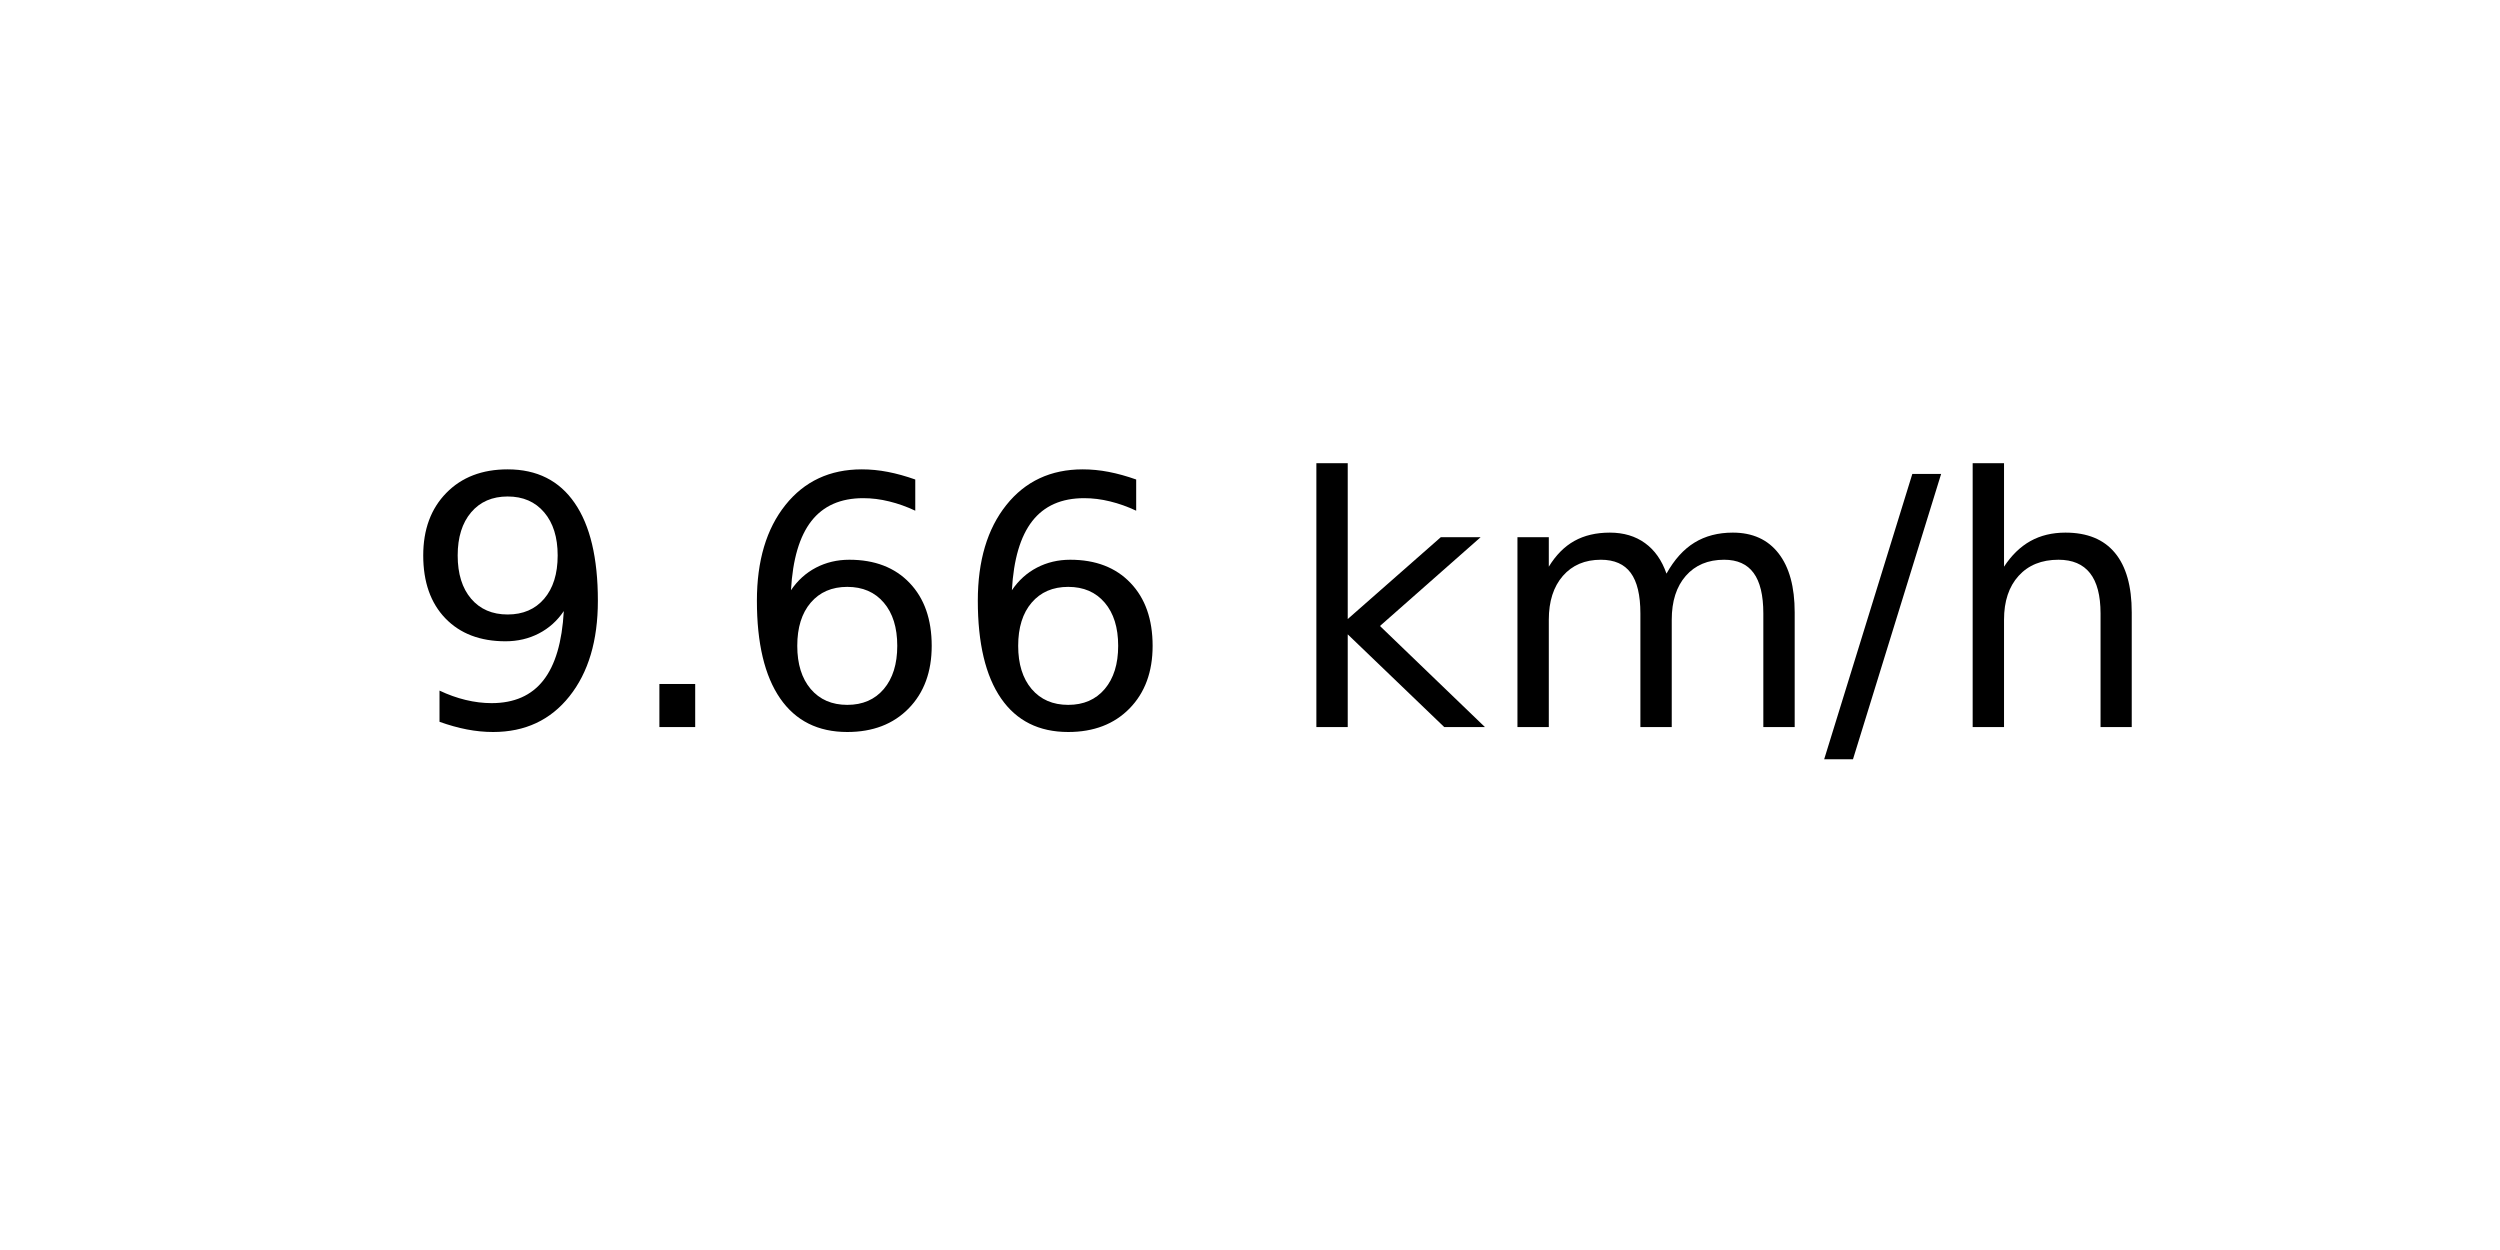
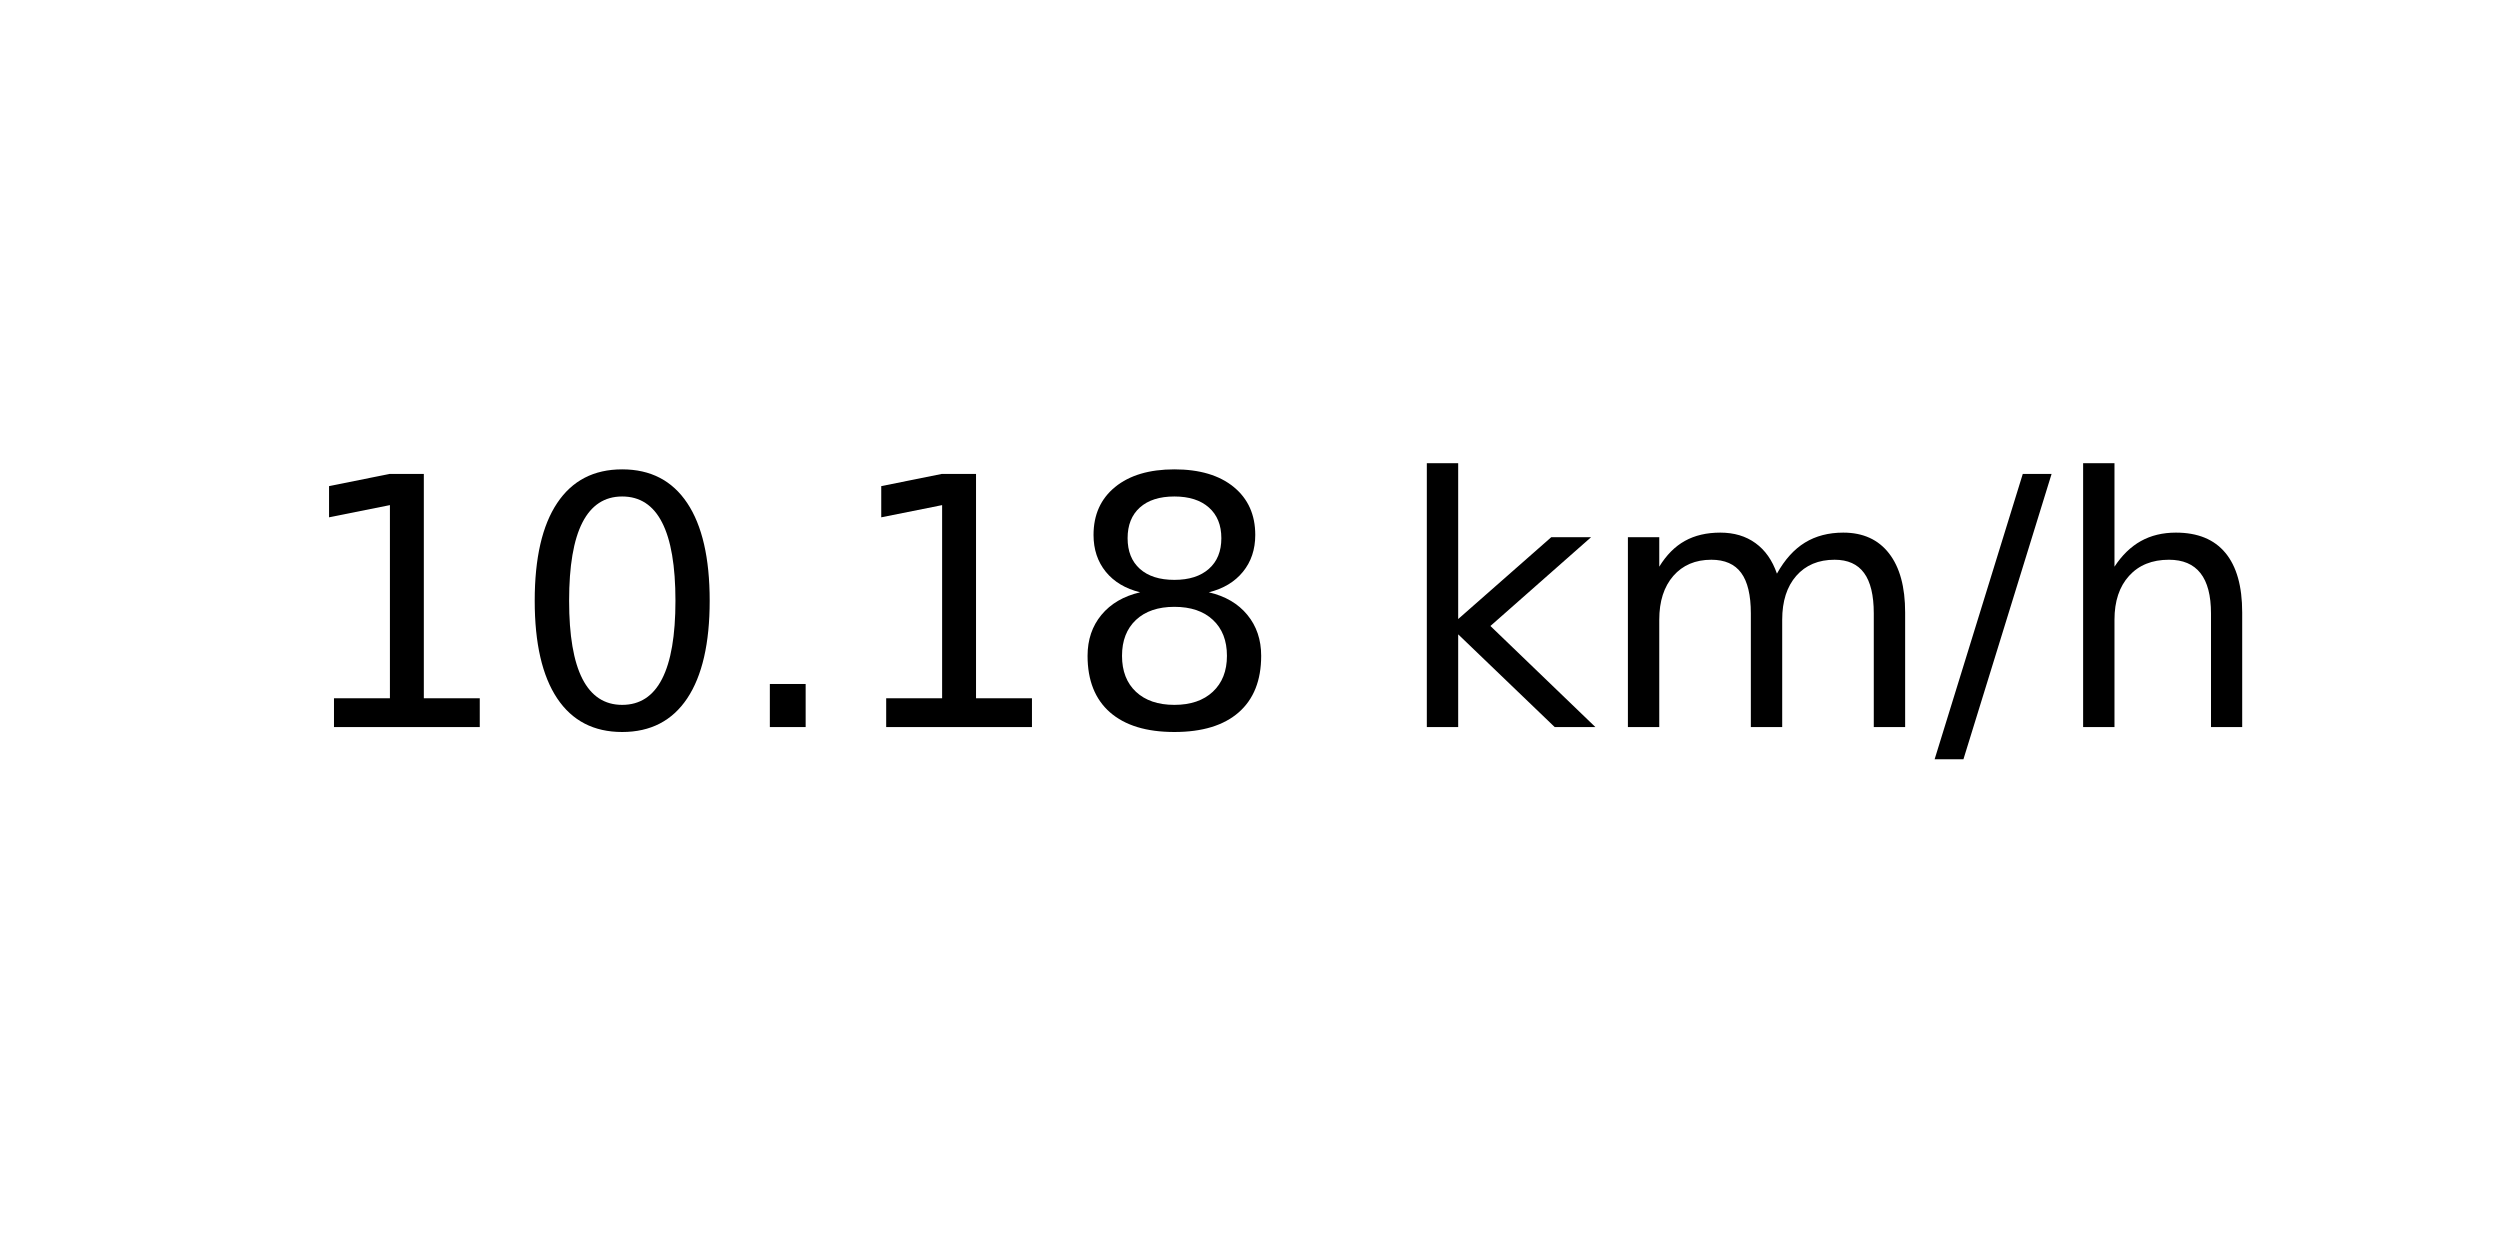
<svg xmlns="http://www.w3.org/2000/svg" xmlns:xlink="http://www.w3.org/1999/xlink" width="72pt" height="36pt" viewBox="0 0 72 36" version="1.1">
  <defs>
    <style type="text/css">*{stroke-linejoin: round; stroke-linecap: butt}</style>
  </defs>
  <g id="figure_1">
    <g id="axes_1">
      <g id="text_1">
-         <g transform="translate(11.55937 20.93937) scale(0.1 -0.1)">
+         <g transform="translate(8.378125 20.93937) scale(0.1 -0.1)">
          <defs>
-             <path id="DejaVuSans-39" d="M 703 97  L 703 672  Q 941 559 1184 500  Q 1428 441 1663 441  Q 2288 441 2617 861  Q 2947 1281 2994 2138  Q 2813 1869 2534 1725  Q 2256 1581 1919 1581  Q 1219 1581 811 2004  Q 403 2428 403 3163  Q 403 3881 828 4315  Q 1253 4750 1959 4750  Q 2769 4750 3195 4129  Q 3622 3509 3622 2328  Q 3622 1225 3098 567  Q 2575 -91 1691 -91  Q 1453 -91 1209 -44  Q 966 3 703 97  z M 1959 2075  Q 2384 2075 2632 2365  Q 2881 2656 2881 3163  Q 2881 3666 2632 3958  Q 2384 4250 1959 4250  Q 1534 4250 1286 3958  Q 1038 3666 1038 3163  Q 1038 2656 1286 2365  Q 1534 2075 1959 2075  z " transform="scale(0.015625)" />
+             <path id="DejaVuSans-31" d="M 794 531  L 1825 531  L 1825 4091  L 703 3866  L 703 4441  L 1819 4666  L 2450 4666  L 2450 531  L 3481 531  L 3481 0  L 794 0  L 794 531  z " transform="scale(0.015625)" />
+             <path id="DejaVuSans-30" d="M 2034 4250  Q 1547 4250 1301 3770  Q 1056 3291 1056 2328  Q 1056 1369 1301 889  Q 1547 409 2034 409  Q 2525 409 2770 889  Q 3016 1369 3016 2328  Q 3016 3291 2770 3770  Q 2525 4250 2034 4250  z M 2034 4750  Q 2819 4750 3233 4129  Q 3647 3509 3647 2328  Q 3647 1150 3233 529  Q 2819 -91 2034 -91  Q 1250 -91 836 529  Q 422 1150 422 2328  Q 422 3509 836 4129  Q 1250 4750 2034 4750  z " transform="scale(0.015625)" />
            <path id="DejaVuSans-2e" d="M 684 794  L 1344 794  L 1344 0  L 684 0  L 684 794  z " transform="scale(0.015625)" />
-             <path id="DejaVuSans-36" d="M 2113 2584  Q 1688 2584 1439 2293  Q 1191 2003 1191 1497  Q 1191 994 1439 701  Q 1688 409 2113 409  Q 2538 409 2786 701  Q 3034 994 3034 1497  Q 3034 2003 2786 2293  Q 2538 2584 2113 2584  z M 3366 4563  L 3366 3988  Q 3128 4100 2886 4159  Q 2644 4219 2406 4219  Q 1781 4219 1451 3797  Q 1122 3375 1075 2522  Q 1259 2794 1537 2939  Q 1816 3084 2150 3084  Q 2853 3084 3261 2657  Q 3669 2231 3669 1497  Q 3669 778 3244 343  Q 2819 -91 2113 -91  Q 1303 -91 875 529  Q 447 1150 447 2328  Q 447 3434 972 4092  Q 1497 4750 2381 4750  Q 2619 4750 2861 4703  Q 3103 4656 3366 4563  z " transform="scale(0.015625)" />
+             <path id="DejaVuSans-38" d="M 2034 2216  Q 1584 2216 1326 1975  Q 1069 1734 1069 1313  Q 1069 891 1326 650  Q 1584 409 2034 409  Q 2484 409 2743 651  Q 3003 894 3003 1313  Q 3003 1734 2745 1975  Q 2488 2216 2034 2216  z M 1403 2484  Q 997 2584 770 2862  Q 544 3141 544 3541  Q 544 4100 942 4425  Q 1341 4750 2034 4750  Q 2731 4750 3128 4425  Q 3525 4100 3525 3541  Q 3525 3141 3298 2862  Q 3072 2584 2669 2484  Q 3125 2378 3379 2068  Q 3634 1759 3634 1313  Q 3634 634 3220 271  Q 2806 -91 2034 -91  Q 1263 -91 848 271  Q 434 634 434 1313  Q 434 1759 690 2068  Q 947 2378 1403 2484  z M 1172 3481  Q 1172 3119 1398 2916  Q 1625 2713 2034 2713  Q 2441 2713 2670 2916  Q 2900 3119 2900 3481  Q 2900 3844 2670 4047  Q 2441 4250 2034 4250  Q 1625 4250 1398 4047  Q 1172 3844 1172 3481  z " transform="scale(0.015625)" />
            <path id="DejaVuSans-20" transform="scale(0.015625)" />
            <path id="DejaVuSans-6b" d="M 581 4863  L 1159 4863  L 1159 1991  L 2875 3500  L 3609 3500  L 1753 1863  L 3688 0  L 2938 0  L 1159 1709  L 1159 0  L 581 0  L 581 4863  z " transform="scale(0.015625)" />
            <path id="DejaVuSans-6d" d="M 3328 2828  Q 3544 3216 3844 3400  Q 4144 3584 4550 3584  Q 5097 3584 5394 3201  Q 5691 2819 5691 2113  L 5691 0  L 5113 0  L 5113 2094  Q 5113 2597 4934 2840  Q 4756 3084 4391 3084  Q 3944 3084 3684 2787  Q 3425 2491 3425 1978  L 3425 0  L 2847 0  L 2847 2094  Q 2847 2600 2669 2842  Q 2491 3084 2119 3084  Q 1678 3084 1418 2786  Q 1159 2488 1159 1978  L 1159 0  L 581 0  L 581 3500  L 1159 3500  L 1159 2956  Q 1356 3278 1631 3431  Q 1906 3584 2284 3584  Q 2666 3584 2933 3390  Q 3200 3197 3328 2828  z " transform="scale(0.015625)" />
            <path id="DejaVuSans-2f" d="M 1625 4666  L 2156 4666  L 531 -594  L 0 -594  L 1625 4666  z " transform="scale(0.015625)" />
            <path id="DejaVuSans-68" d="M 3513 2113  L 3513 0  L 2938 0  L 2938 2094  Q 2938 2591 2744 2837  Q 2550 3084 2163 3084  Q 1697 3084 1428 2787  Q 1159 2491 1159 1978  L 1159 0  L 581 0  L 581 4863  L 1159 4863  L 1159 2956  Q 1366 3272 1645 3428  Q 1925 3584 2291 3584  Q 2894 3584 3203 3211  Q 3513 2838 3513 2113  z " transform="scale(0.015625)" />
          </defs>
-           <use xlink:href="#DejaVuSans-39" />
-           <use xlink:href="#DejaVuSans-2e" x="63.623" />
-           <use xlink:href="#DejaVuSans-36" x="95.41" />
-           <use xlink:href="#DejaVuSans-36" x="159.033" />
-           <use xlink:href="#DejaVuSans-20" x="222.656" />
-           <use xlink:href="#DejaVuSans-6b" x="254.443" />
-           <use xlink:href="#DejaVuSans-6d" x="312.354" />
-           <use xlink:href="#DejaVuSans-2f" x="409.766" />
-           <use xlink:href="#DejaVuSans-68" x="443.457" />
+           <use xlink:href="#DejaVuSans-31" />
+           <use xlink:href="#DejaVuSans-30" x="63.623" />
+           <use xlink:href="#DejaVuSans-2e" x="127.246" />
+           <use xlink:href="#DejaVuSans-31" x="159.033" />
+           <use xlink:href="#DejaVuSans-38" x="222.656" />
+           <use xlink:href="#DejaVuSans-20" x="286.279" />
+           <use xlink:href="#DejaVuSans-6b" x="318.066" />
+           <use xlink:href="#DejaVuSans-6d" x="375.977" />
+           <use xlink:href="#DejaVuSans-2f" x="473.389" />
+           <use xlink:href="#DejaVuSans-68" x="507.08" />
        </g>
      </g>
    </g>
  </g>
</svg>
